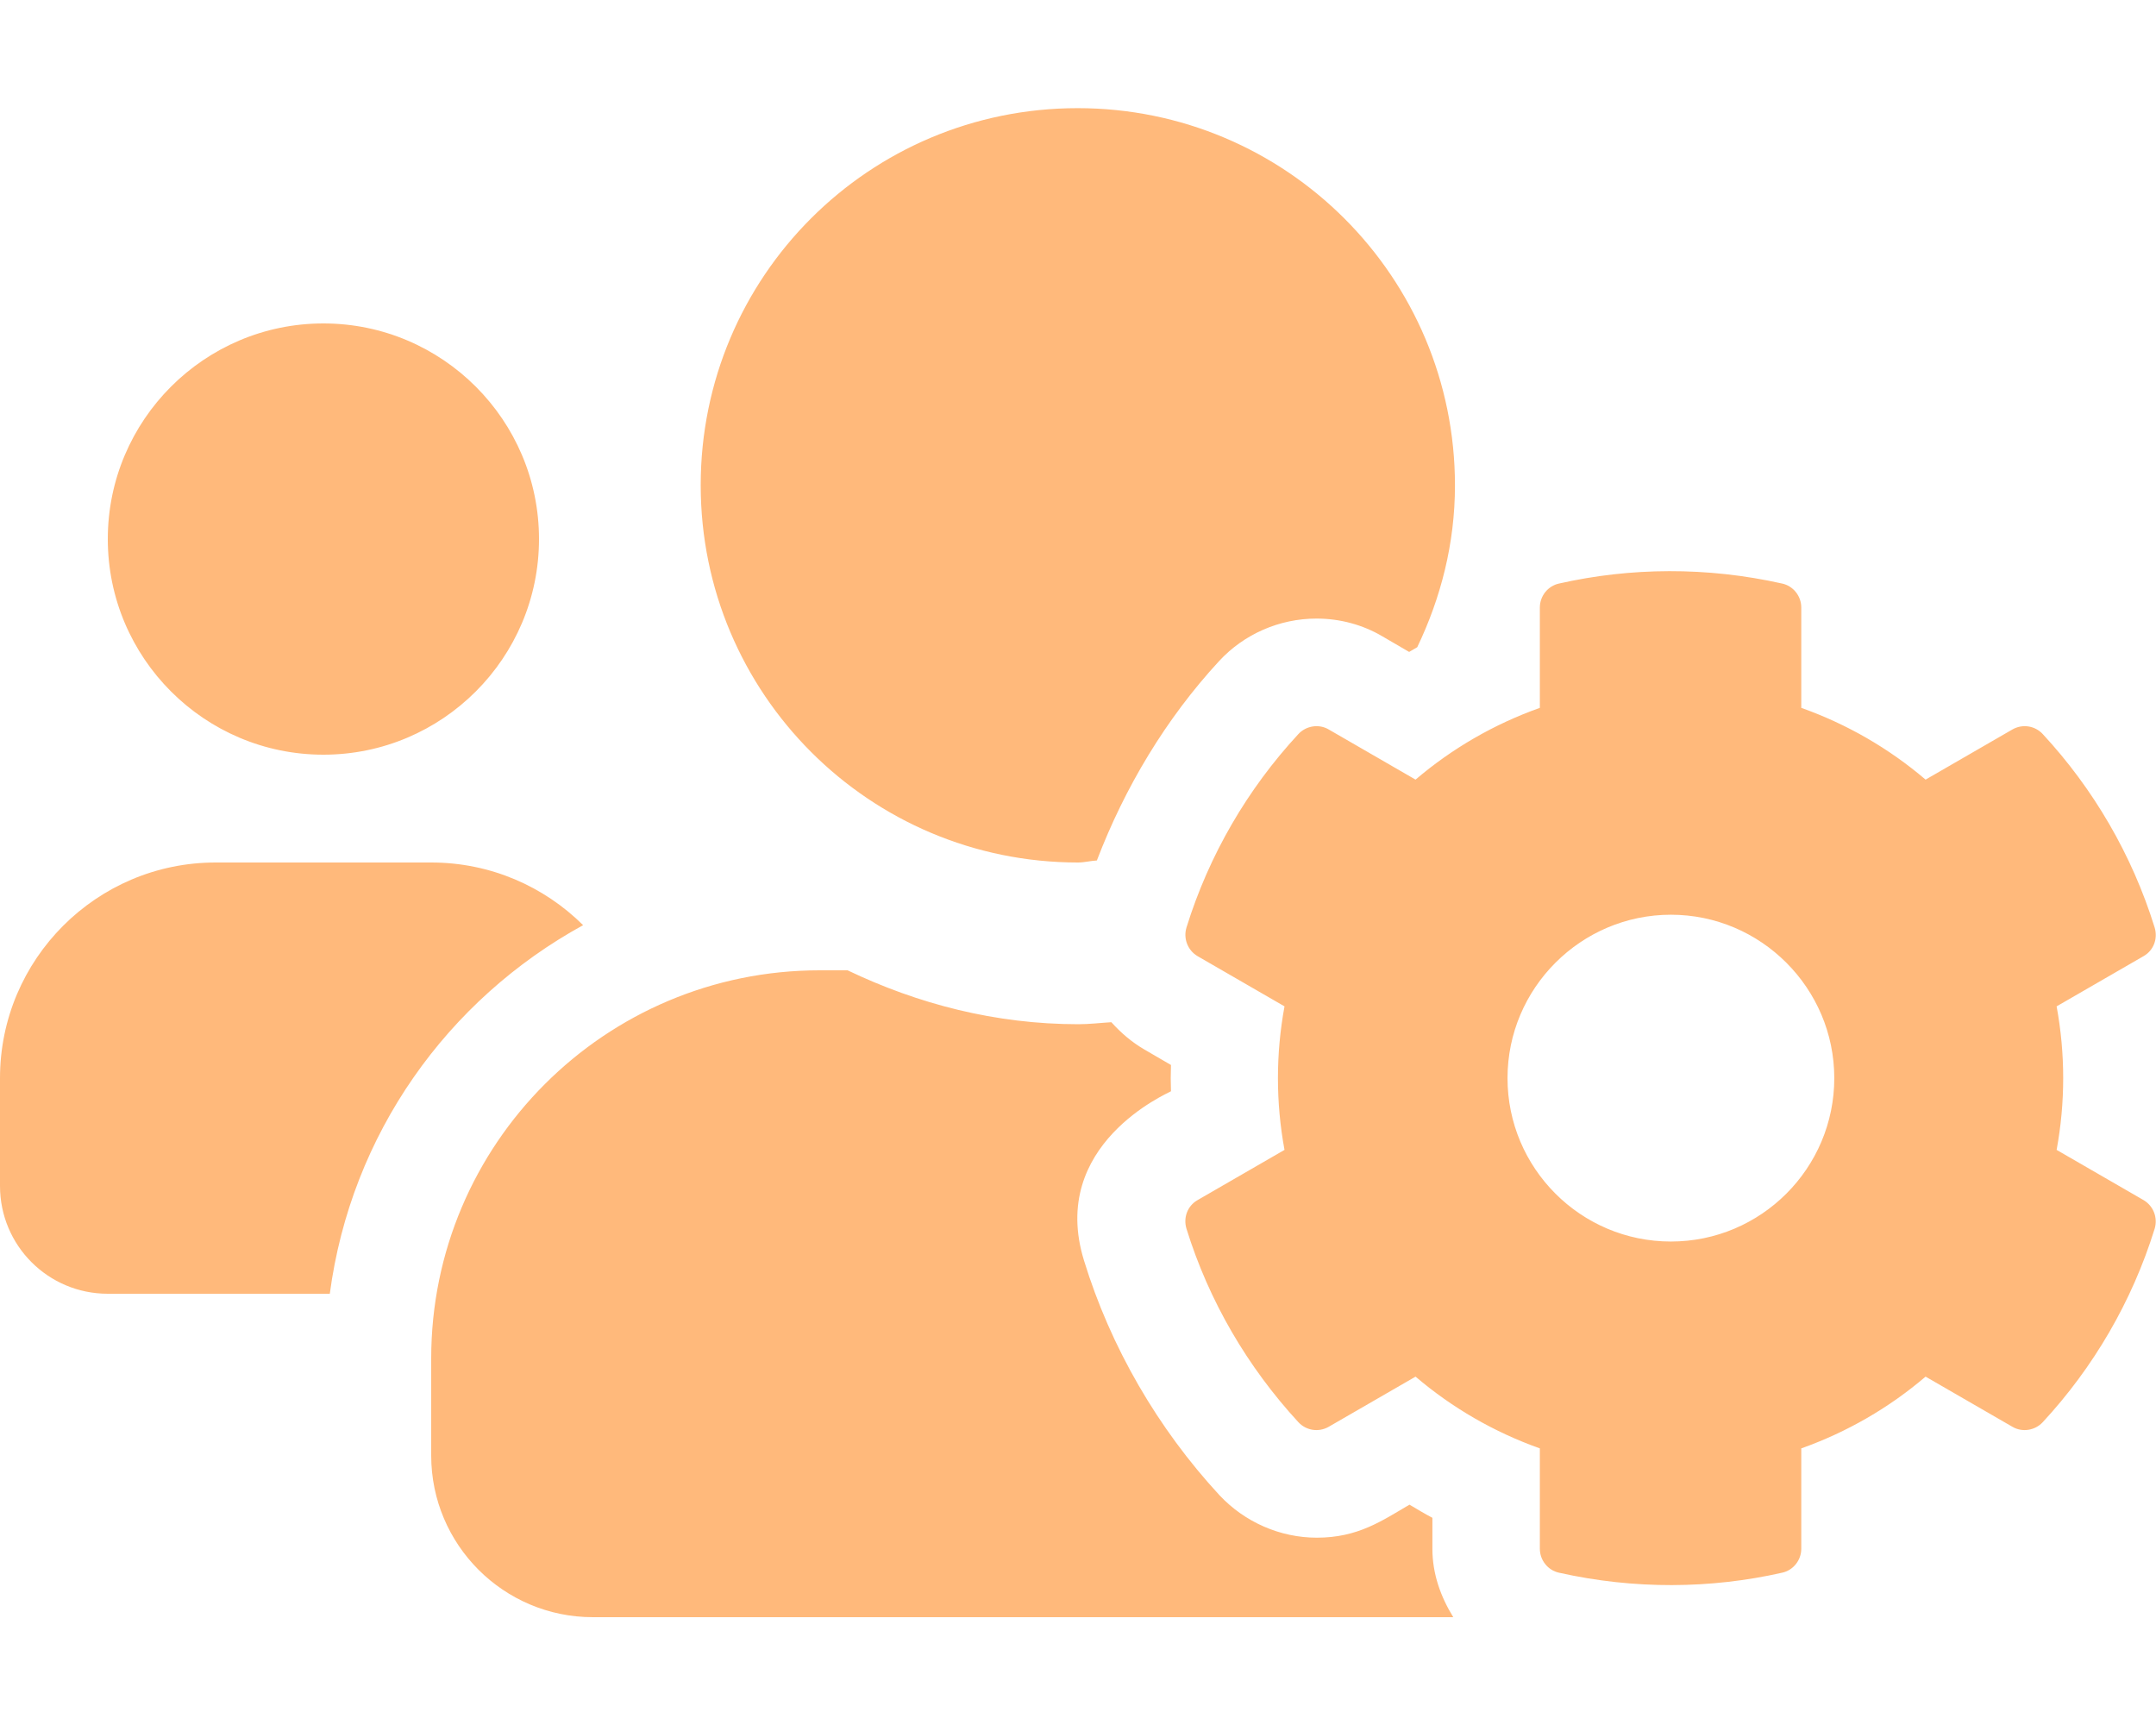
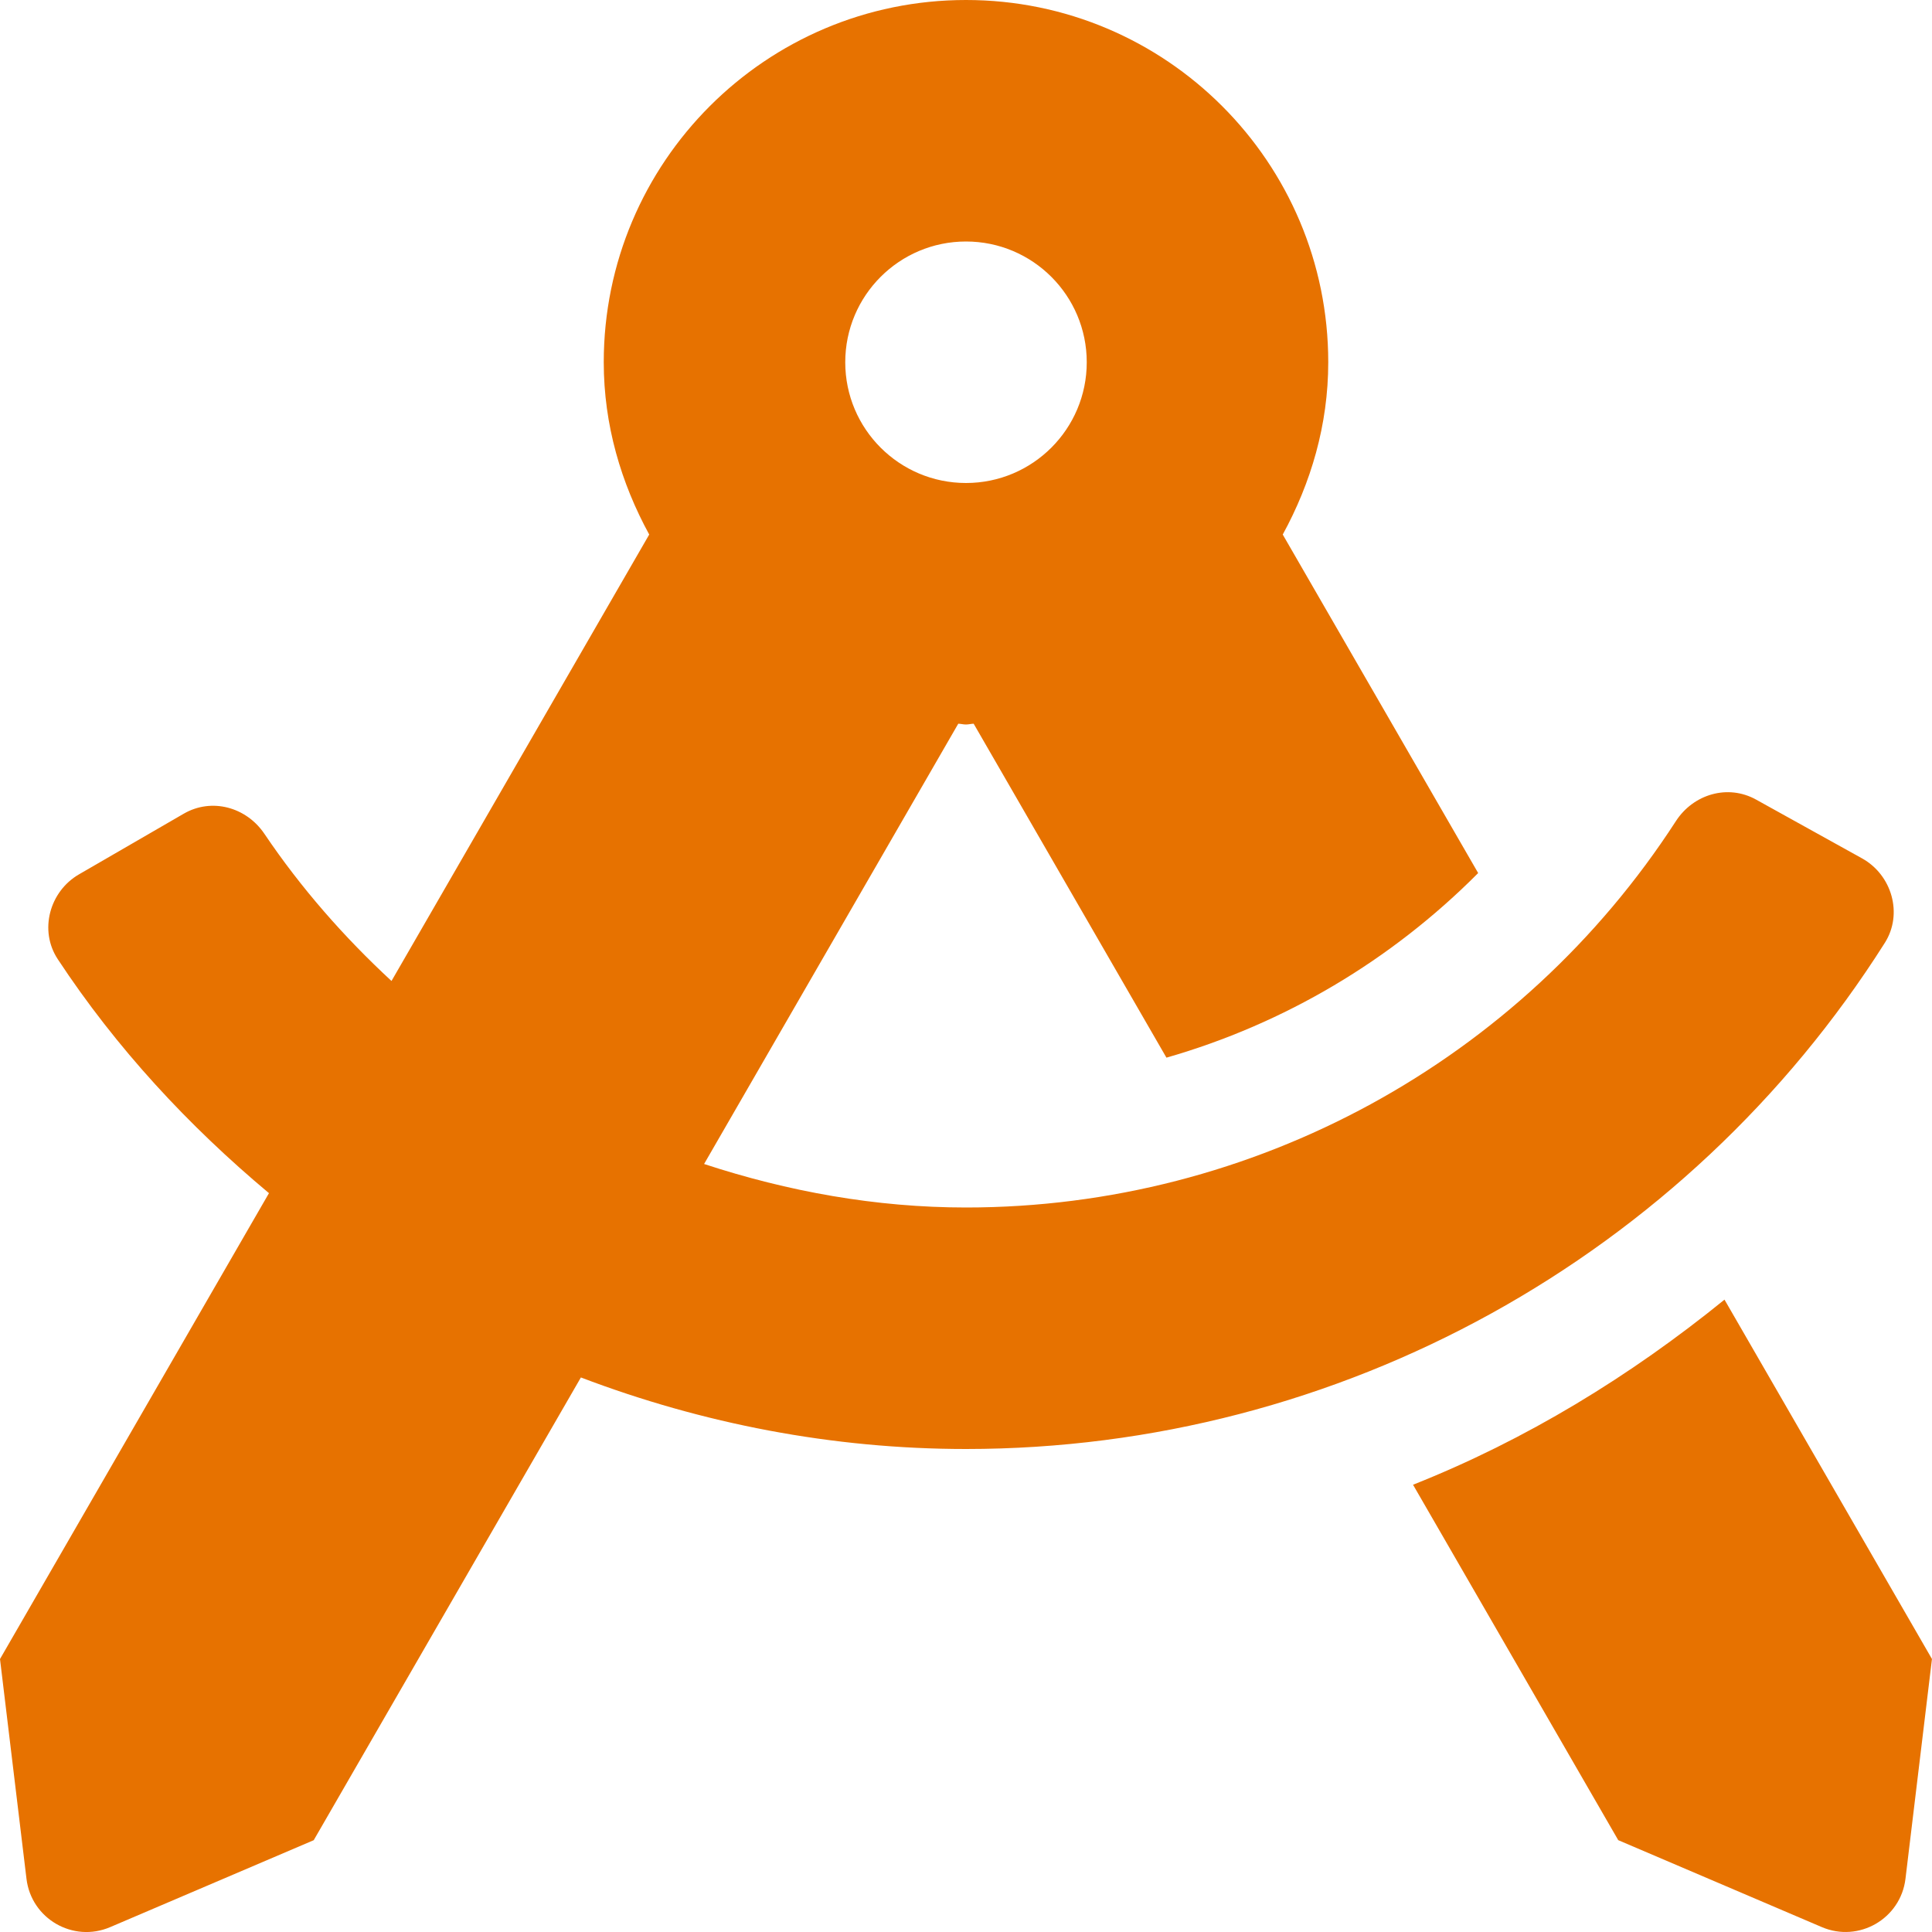
- <svg xmlns="http://www.w3.org/2000/svg" style="fill:#FFB97B;" viewBox="0 0 640 512">
-   <path d="M610.5 341.3c2.6-14.1 2.6-28.5 0-42.6l25.8-14.9c3-1.7 4.3-5.2 3.3-8.5-6.7-21.6-18.2-41.2-33.2-57.4-2.3-2.5-6-3.1-9-1.4l-25.8 14.9c-10.9-9.3-23.4-16.5-36.9-21.3v-29.8c0-3.4-2.4-6.4-5.7-7.1-22.3-5-45-4.8-66.2 0-3.3.7-5.7 3.7-5.7 7.1v29.8c-13.5 4.8-26 12-36.9 21.3l-25.8-14.9c-2.9-1.7-6.7-1.1-9 1.4-15 16.2-26.5 35.8-33.2 57.4-1 3.3.4 6.8 3.3 8.5l25.8 14.9c-2.6 14.1-2.6 28.5 0 42.6l-25.8 14.9c-3 1.7-4.3 5.2-3.3 8.5 6.7 21.6 18.2 41.1 33.2 57.4 2.3 2.5 6 3.1 9 1.4l25.8-14.9c10.9 9.3 23.4 16.5 36.9 21.3v29.8c0 3.4 2.4 6.4 5.7 7.1 22.3 5 45 4.8 66.2 0 3.3-.7 5.7-3.7 5.7-7.1v-29.8c13.5-4.8 26-12 36.9-21.3l25.8 14.9c2.9 1.7 6.7 1.1 9-1.4 15-16.2 26.5-35.8 33.2-57.4 1-3.3-.4-6.8-3.3-8.5l-25.8-14.9zM496 368.5c-26.8 0-48.5-21.8-48.5-48.5s21.8-48.5 48.5-48.5 48.5 21.8 48.5 48.5-21.7 48.5-48.5 48.5zM96 224c35.3 0 64-28.7 64-64s-28.7-64-64-64-64 28.7-64 64 28.7 64 64 64zm224 32c1.9 0 3.7-.5 5.6-.6 8.3-21.7 20.5-42.1 36.3-59.2 7.4-8 17.9-12.6 28.9-12.6 6.9 0 13.7 1.8 19.6 5.3l7.9 4.6c.8-.5 1.6-.9 2.4-1.4 7-14.6 11.2-30.8 11.2-48 0-61.9-50.1-112-112-112S208 82.1 208 144c0 61.9 50.1 112 112 112zm105.2 194.5c-2.3-1.2-4.6-2.6-6.8-3.9-8.2 4.8-15.3 9.8-27.5 9.8-10.9 0-21.4-4.6-28.9-12.6-18.3-19.8-32.3-43.9-40.2-69.6-10.7-34.5 24.9-49.7 25.8-50.3-.1-2.6-.1-5.2 0-7.8l-7.9-4.6c-3.8-2.2-7-5-9.8-8.1-3.3.2-6.5.6-9.8.6-24.6 0-47.6-6-68.5-16h-8.3C179.6 288 128 339.6 128 403.2V432c0 26.5 21.5 48 48 48h255.4c-3.7-6-6.2-12.8-6.2-20.3v-9.2zM173.1 274.6C161.5 263.1 145.6 256 128 256H64c-35.3 0-64 28.7-64 64v32c0 17.7 14.3 32 32 32h65.9c6.3-47.4 34.9-87.3 75.2-109.4z" />
+ <svg xmlns="http://www.w3.org/2000/svg" style="fill:#E77200;" viewBox="0 0 512 512">
+   <path d="M457.01 344.42c-25.05 20.33-52.63 37.18-82.54 49.05l54.38 94.19 53.95 23.04c9.81 4.19 20.89-2.21 22.17-12.8l7.02-58.25-54.98-95.23zm42.49-94.56c4.86-7.67 1.89-17.99-6.05-22.39l-28.07-15.57c-7.48-4.15-16.61-1.46-21.26 5.72C403.01 281.15 332.25 320 256 320c-23.93 0-47.23-4.25-69.41-11.53l67.36-116.68c.7.02 1.34.21 2.04.21s1.35-.19 2.04-.21l51.09 88.5c31.23-8.96 59.56-25.75 82.61-48.92l-51.79-89.71C347.39 128.03 352 112.63 352 96c0-53.02-42.98-96-96-96s-96 42.98-96 96c0 16.63 4.61 32.03 12.05 45.66l-68.3 118.31c-12.55-11.61-23.96-24.59-33.68-39-4.79-7.1-13.97-9.62-21.38-5.33l-27.75 16.07c-7.85 4.54-10.63 14.9-5.64 22.47 15.57 23.64 34.69 44.21 55.98 62.02L0 439.66l7.02 58.25c1.28 10.59 12.36 16.99 22.17 12.8l53.95-23.04 70.8-122.63C186.13 377.28 220.62 384 256 384c99.05 0 190.88-51.01 243.5-134.14zM256 64c17.67 0 32 14.33 32 32s-14.33 32-32 32-32-14.33-32-32 14.33-32 32-32z" />
</svg>
